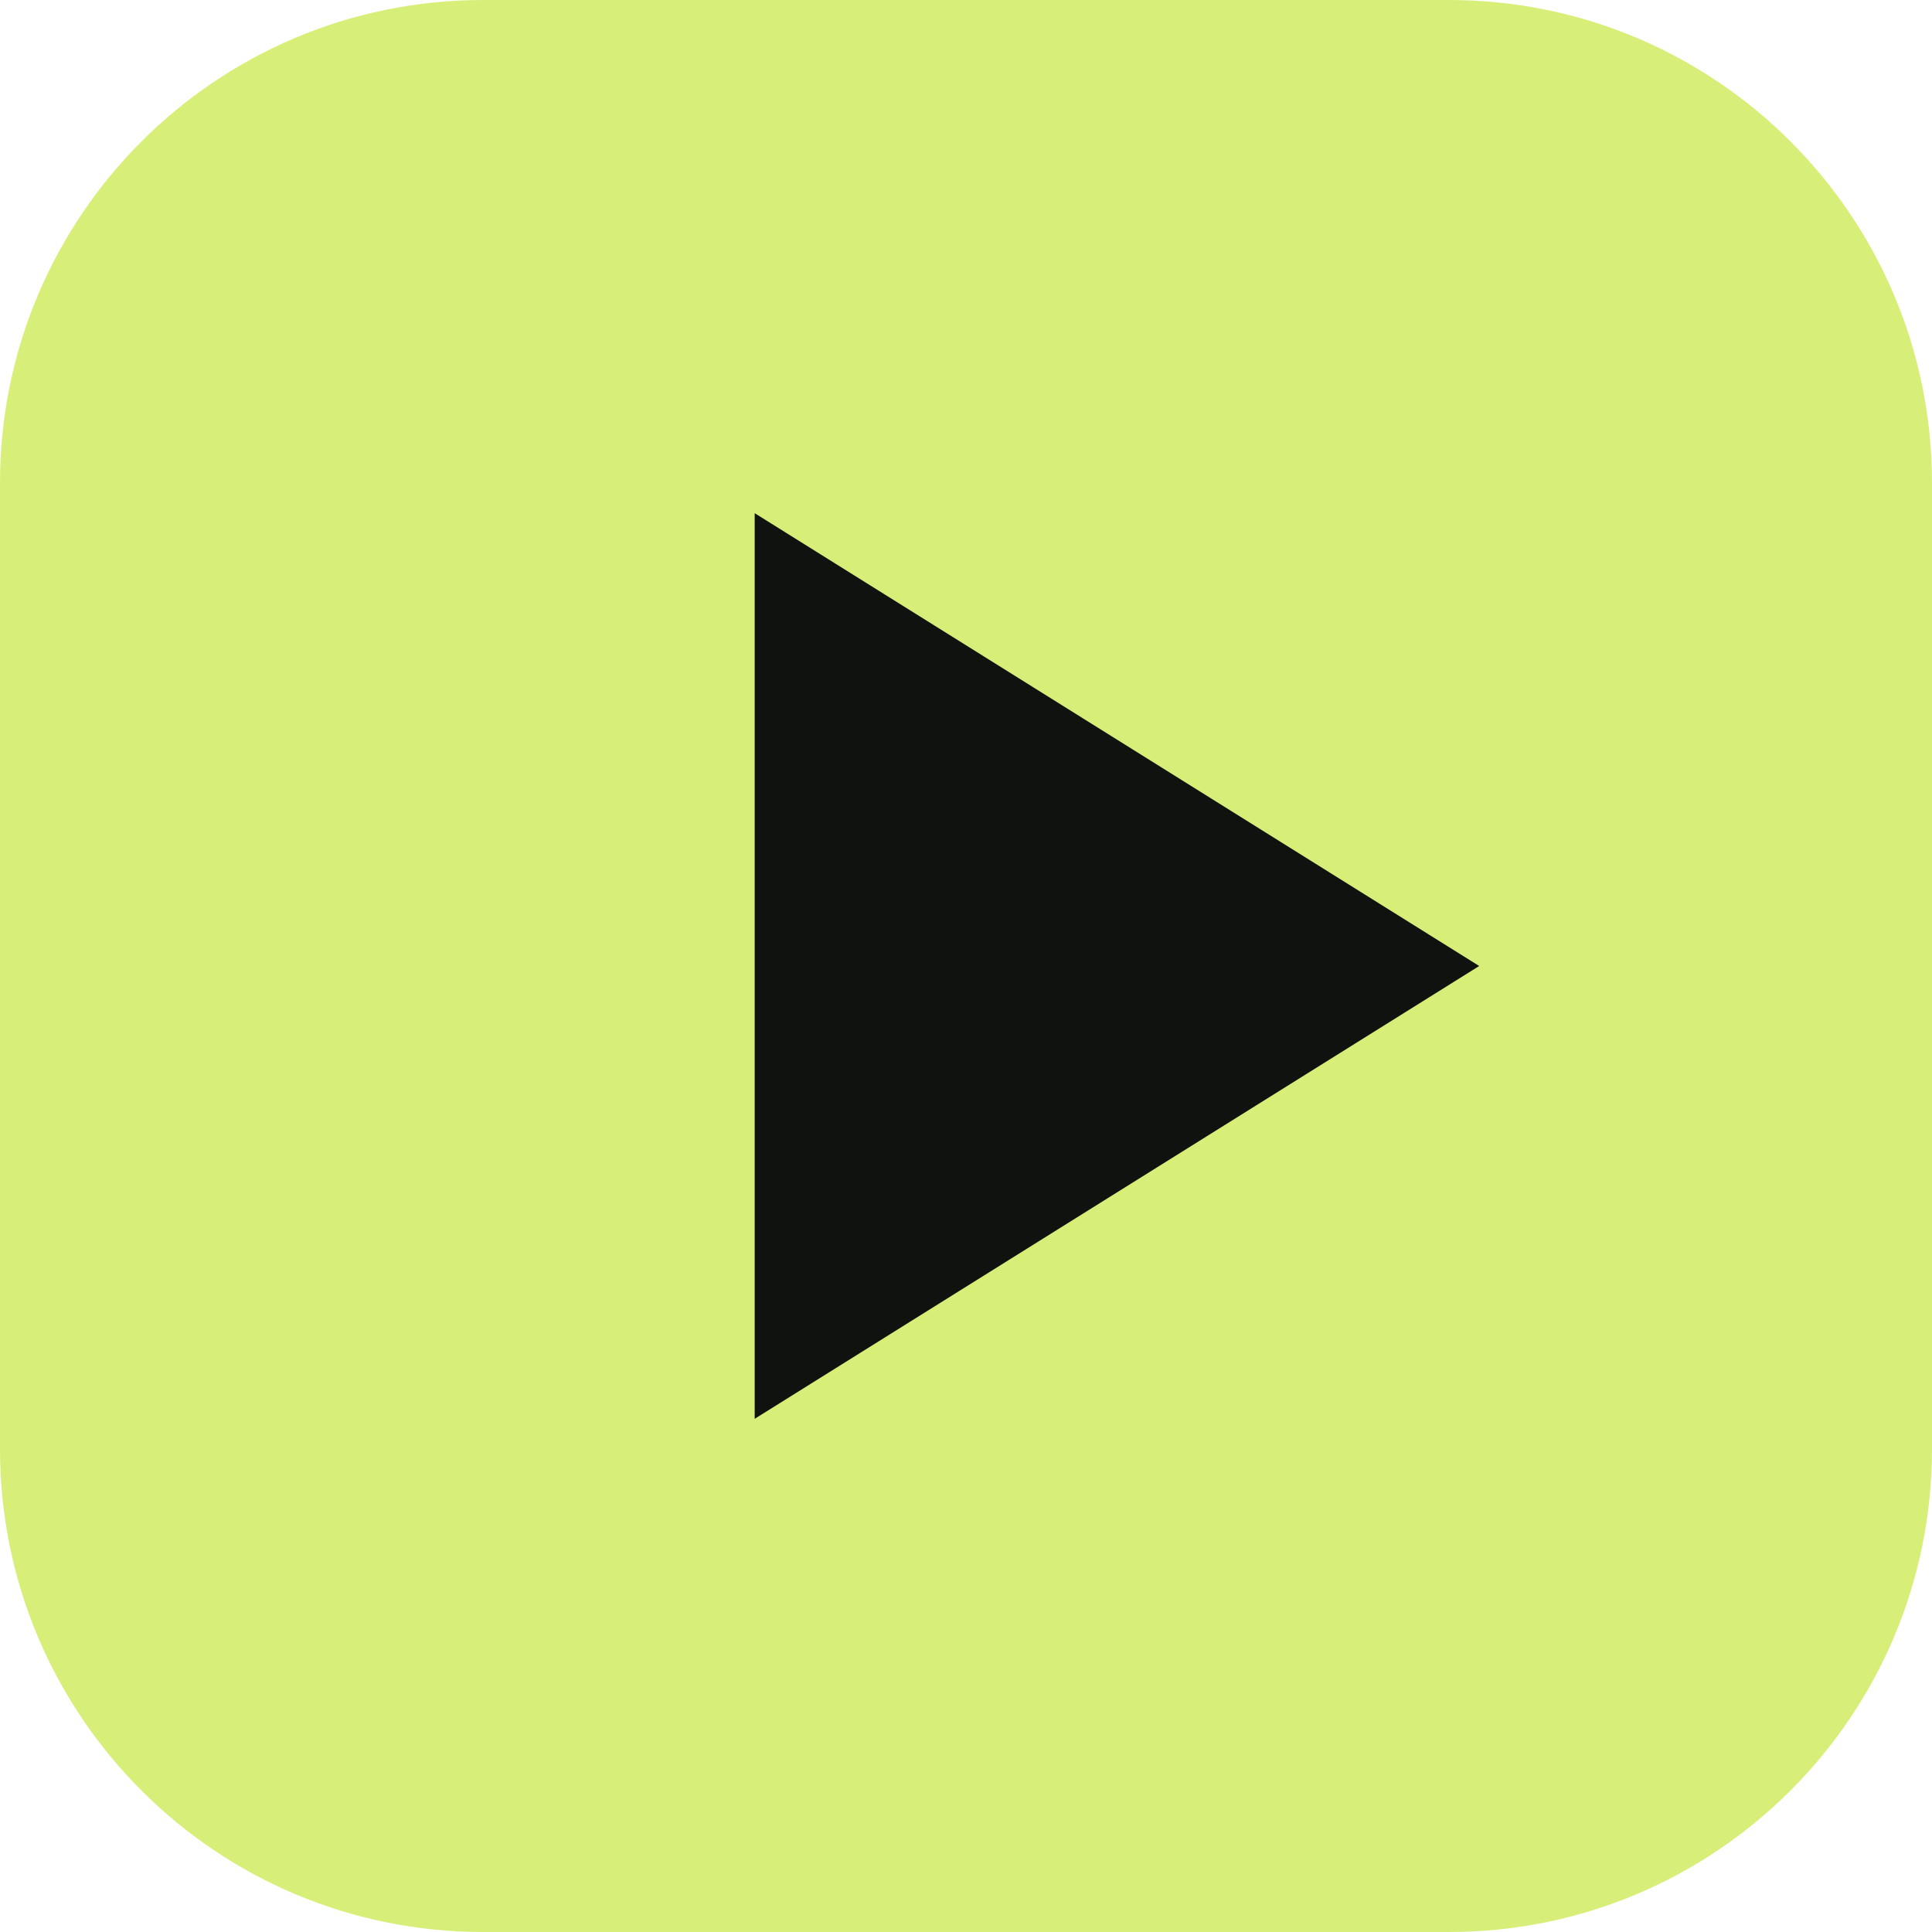
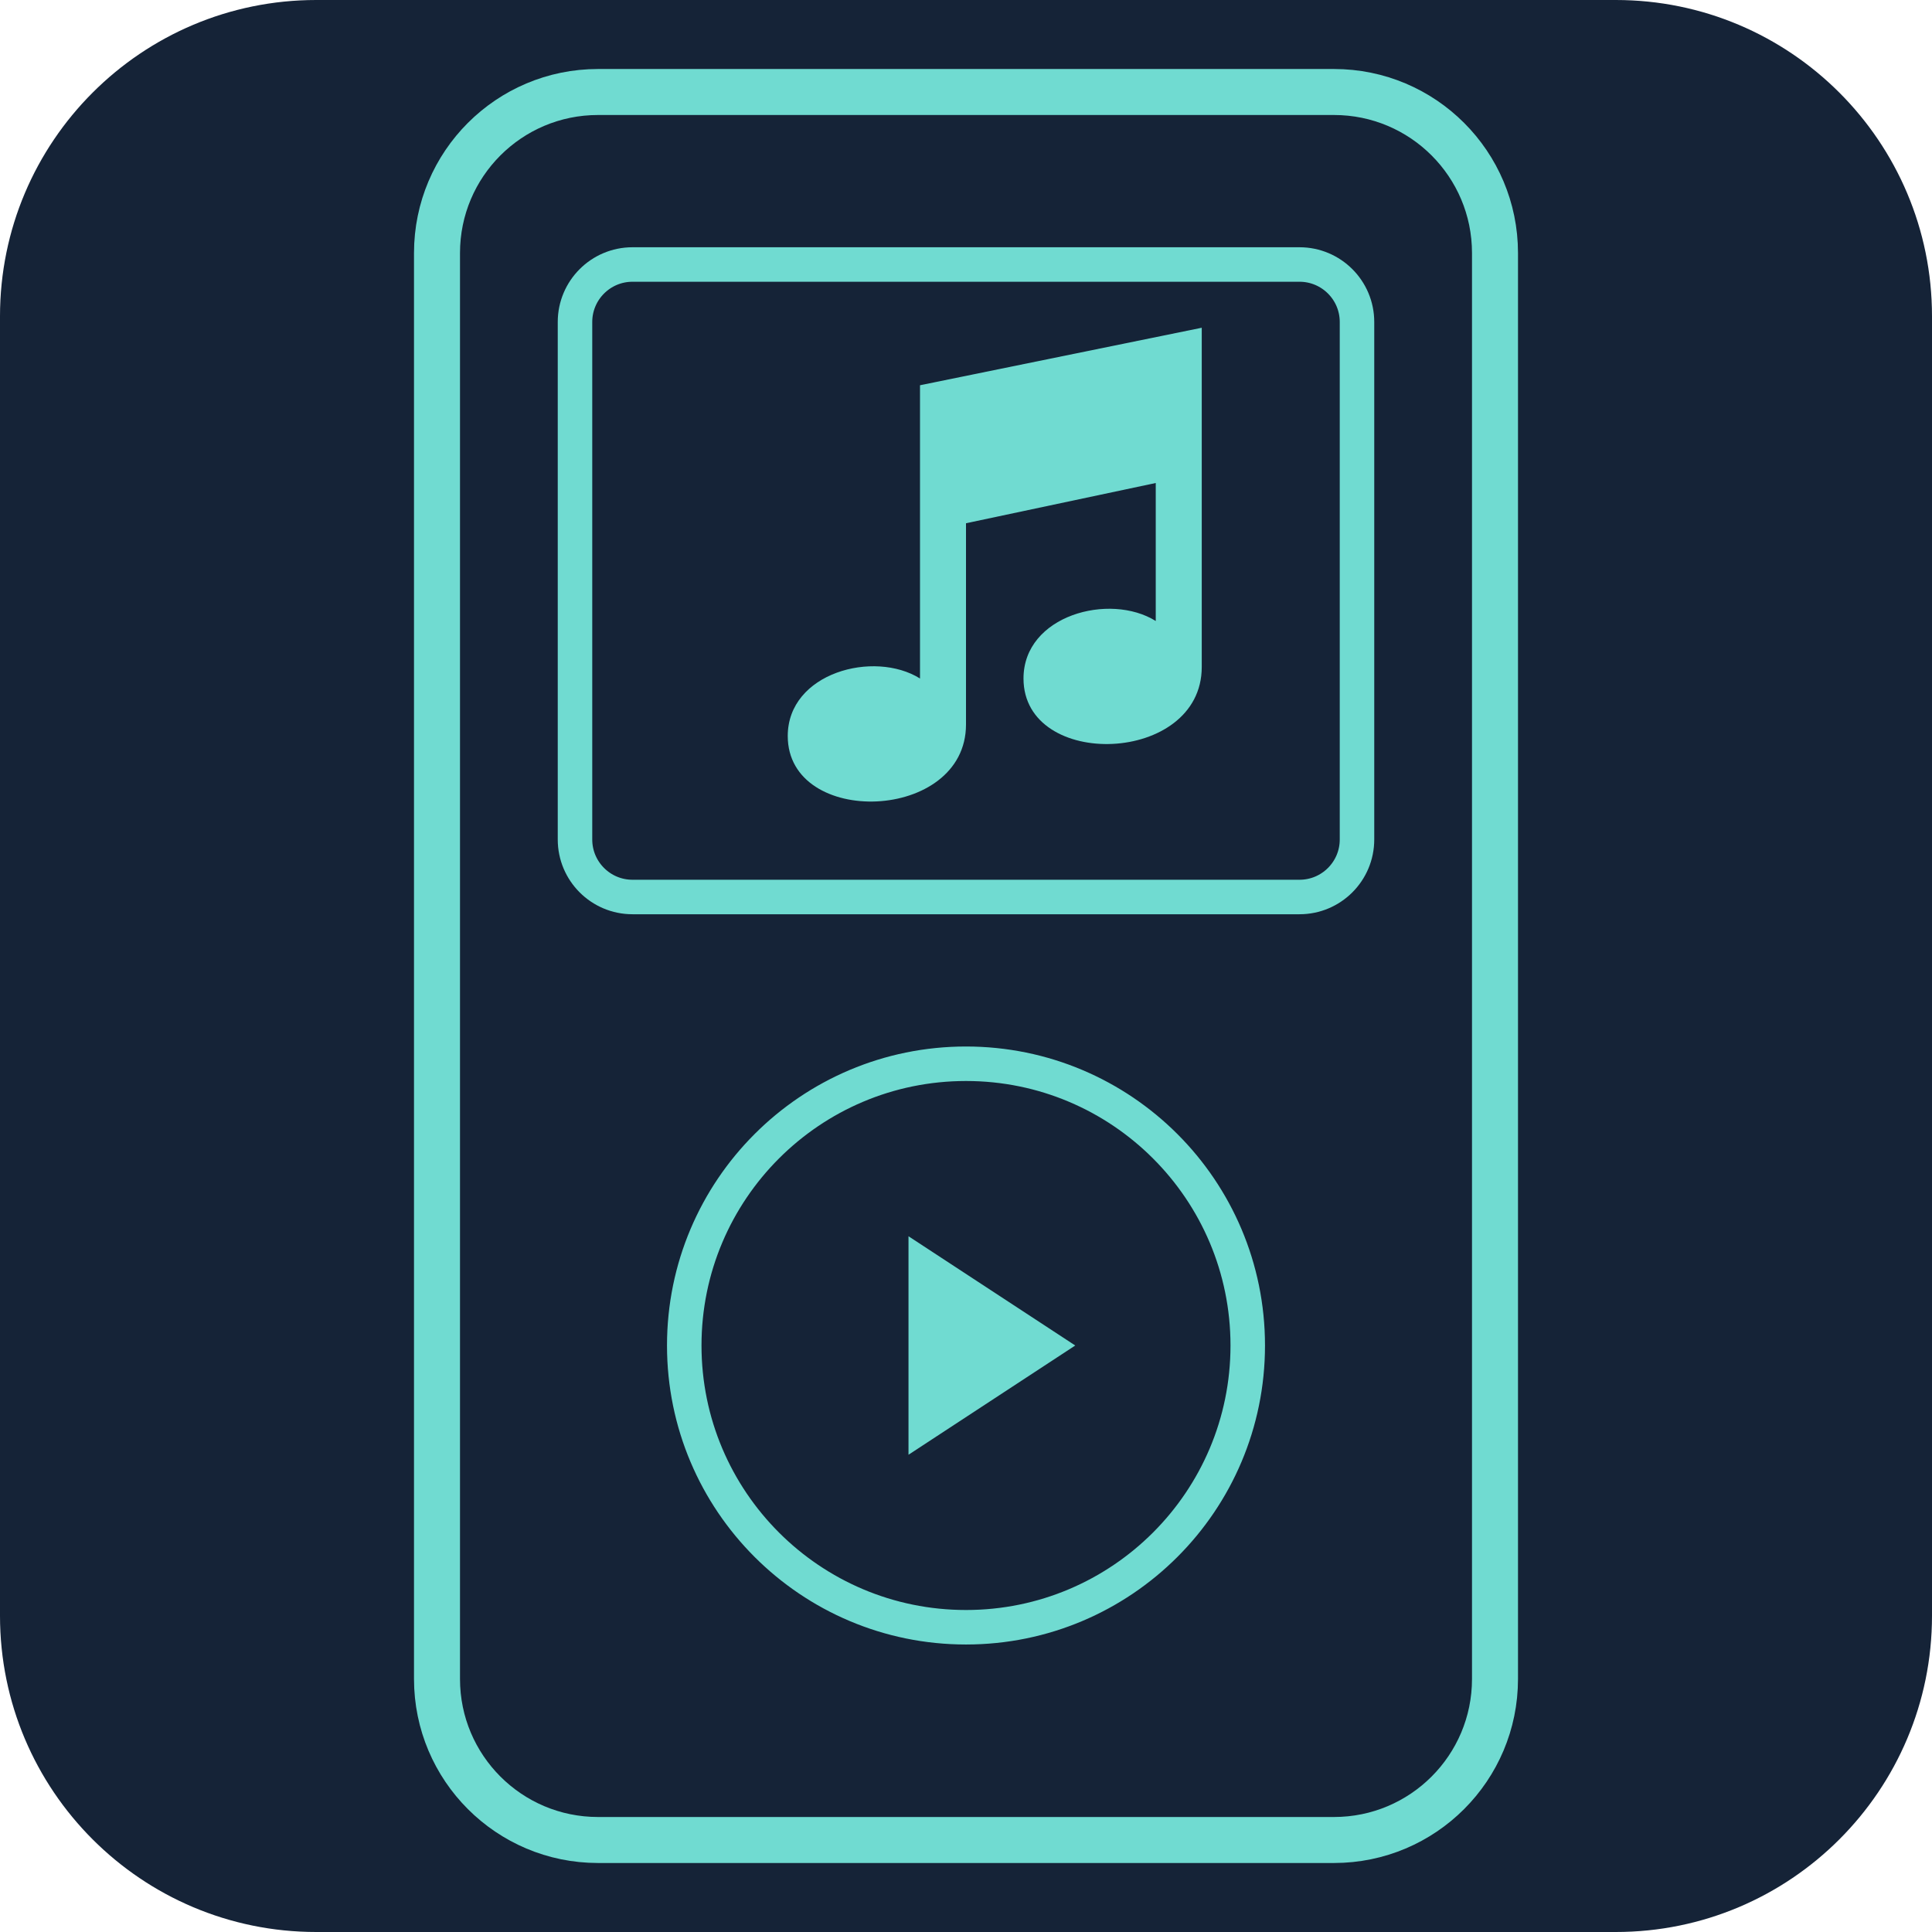
- <svg xmlns="http://www.w3.org/2000/svg" viewBox="0 0 64 64">
-   <rect width="64" height="64" rx="16" fill="#d7ef79" />
-   <path d="M25 17v30l24-15z" fill="#101210" />
+ <svg xmlns="http://www.w3.org/2000/svg" viewBox="0 0 336 336">
+   <rect width="336" height="336" rx="55" fill="#152337" />
+   <g transform="translate(48 8)">
+     <rect x="28" y="8" width="184" height="304" rx="28" fill="none" stroke="#70dbd1" stroke-width="8" />
+     <rect x="52" y="38" width="136" height="110" rx="10" fill="none" stroke="#70dbd1" stroke-width="6" />
+     <path d="M112 59v51c-8-5-23-1-23 10 0 16 31 15 31-2V83l33-7v24c-8-5-23-1-23 10 0 16 31 15 31-2V49z" fill="#70dbd1" />
+     <circle cx="120" cy="226" r="49" fill="none" stroke="#70dbd1" stroke-width="6" />
+     <path d="m110 207 29 19-29 19z" fill="#70dbd1" />
+   </g>
</svg>
